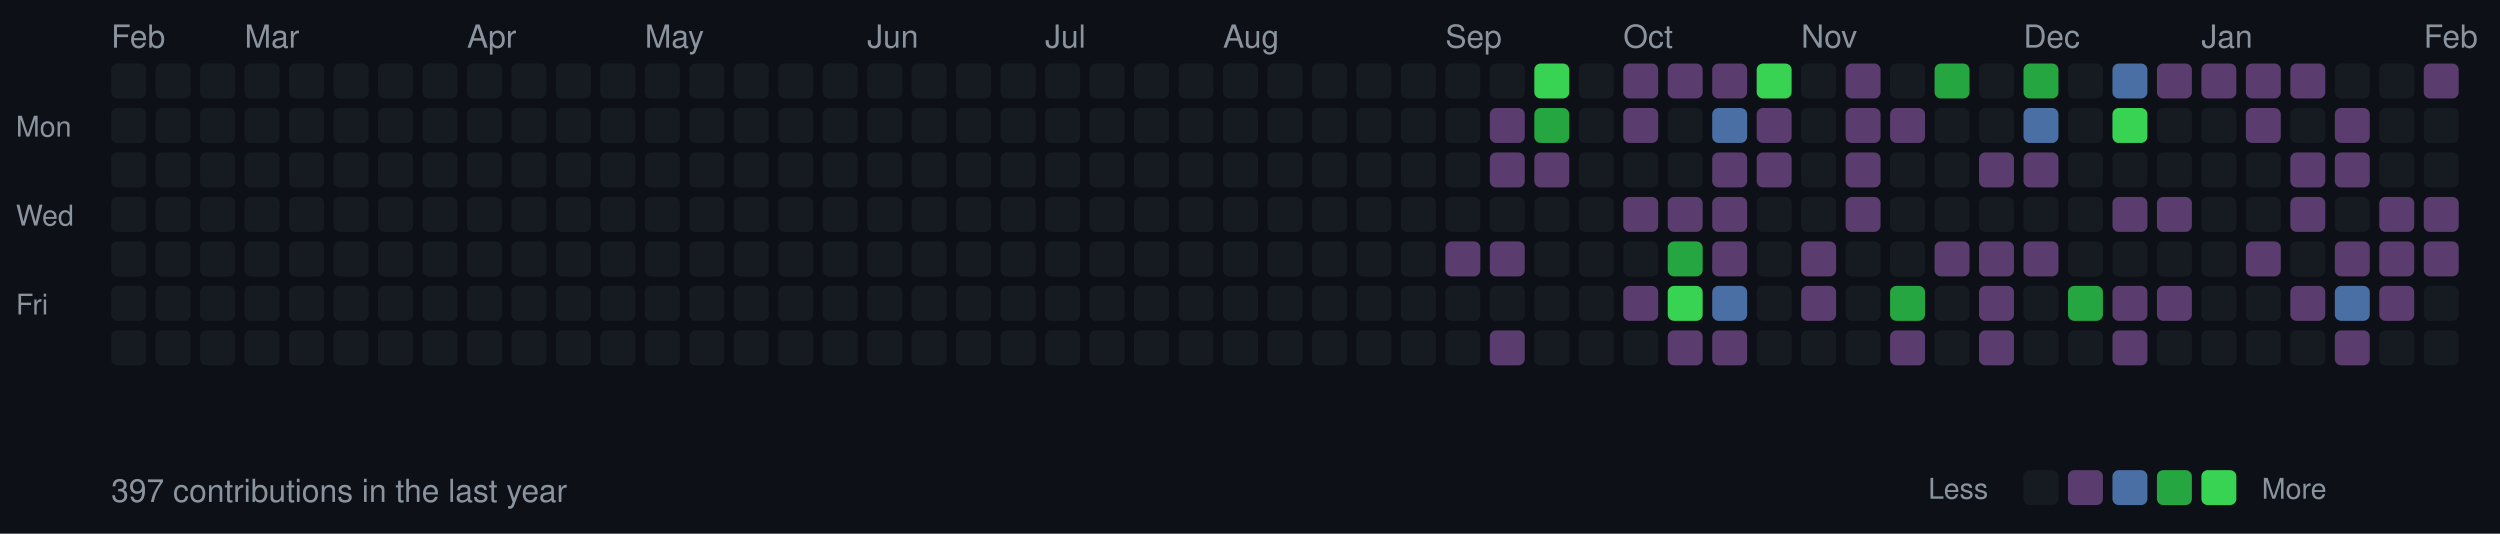
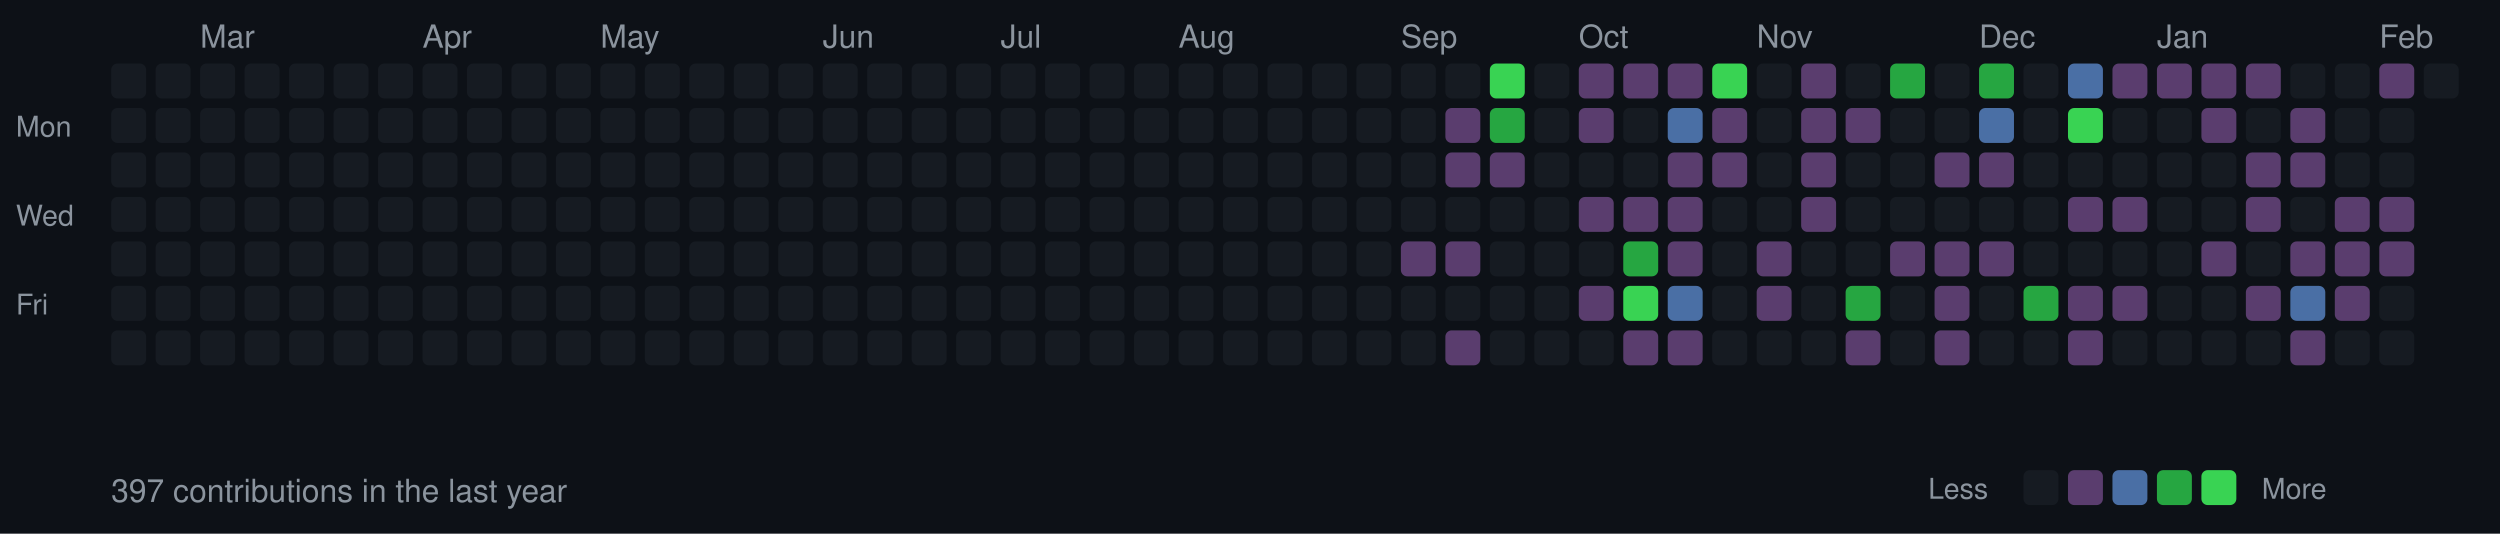
<svg xmlns="http://www.w3.org/2000/svg" width="787" height="168">
  <style>
  .month { font-size: 10px; fill: #8b949e; font-family: -apple-system, BlinkMacSystemFont, "Segoe UI", Helvetica, Arial, sans-serif; }
  .day { font-size: 9px; fill: #8b949e; font-family: -apple-system, BlinkMacSystemFont, "Segoe UI", Helvetica, Arial, sans-serif; }
  .stats { font-size: 10px; fill: #8b949e; font-family: -apple-system, BlinkMacSystemFont, "Segoe UI", Helvetica, Arial, sans-serif; }
  rect.day-cell { rx: 2; ry: 2; }
  rect.day-cell:hover { stroke: #8b949e; stroke-width: 1; }
</style>
  <rect width="787" height="168" fill="#0d1117" />
  <text x="5" y="43" class="day">Mon</text>
  <text x="5" y="71" class="day">Wed</text>
  <text x="5" y="99" class="day">Fri</text>
-   <text x="35" y="15" class="month">Feb</text>
  <rect class="day-cell" x="35" y="20" width="11" height="11" fill="#161b22" />
  <rect class="day-cell" x="35" y="34" width="11" height="11" fill="#161b22" />
  <rect class="day-cell" x="35" y="48" width="11" height="11" fill="#161b22" />
  <rect class="day-cell" x="35" y="62" width="11" height="11" fill="#161b22" />
  <rect class="day-cell" x="35" y="76" width="11" height="11" fill="#161b22" />
  <rect class="day-cell" x="35" y="90" width="11" height="11" fill="#161b22" />
  <rect class="day-cell" x="35" y="104" width="11" height="11" fill="#161b22" />
  <rect class="day-cell" x="49" y="20" width="11" height="11" fill="#161b22" />
  <rect class="day-cell" x="49" y="34" width="11" height="11" fill="#161b22" />
  <rect class="day-cell" x="49" y="48" width="11" height="11" fill="#161b22" />
  <rect class="day-cell" x="49" y="62" width="11" height="11" fill="#161b22" />
  <rect class="day-cell" x="49" y="76" width="11" height="11" fill="#161b22" />
  <rect class="day-cell" x="49" y="90" width="11" height="11" fill="#161b22" />
  <rect class="day-cell" x="49" y="104" width="11" height="11" fill="#161b22" />
  <rect class="day-cell" x="63" y="20" width="11" height="11" fill="#161b22" />
  <rect class="day-cell" x="63" y="34" width="11" height="11" fill="#161b22" />
  <rect class="day-cell" x="63" y="48" width="11" height="11" fill="#161b22" />
  <rect class="day-cell" x="63" y="62" width="11" height="11" fill="#161b22" />
  <rect class="day-cell" x="63" y="76" width="11" height="11" fill="#161b22" />
  <rect class="day-cell" x="63" y="90" width="11" height="11" fill="#161b22" />
+   <text x="63" y="15" class="month">Mar</text>
  <rect class="day-cell" x="63" y="104" width="11" height="11" fill="#161b22" />
  <rect class="day-cell" x="77" y="20" width="11" height="11" fill="#161b22" />
  <rect class="day-cell" x="77" y="34" width="11" height="11" fill="#161b22" />
  <rect class="day-cell" x="77" y="48" width="11" height="11" fill="#161b22" />
  <rect class="day-cell" x="77" y="62" width="11" height="11" fill="#161b22" />
  <rect class="day-cell" x="77" y="76" width="11" height="11" fill="#161b22" />
  <rect class="day-cell" x="77" y="90" width="11" height="11" fill="#161b22" />
-   <text x="77" y="15" class="month">Mar</text>
  <rect class="day-cell" x="77" y="104" width="11" height="11" fill="#161b22" />
  <rect class="day-cell" x="91" y="20" width="11" height="11" fill="#161b22" />
  <rect class="day-cell" x="91" y="34" width="11" height="11" fill="#161b22" />
  <rect class="day-cell" x="91" y="48" width="11" height="11" fill="#161b22" />
  <rect class="day-cell" x="91" y="62" width="11" height="11" fill="#161b22" />
  <rect class="day-cell" x="91" y="76" width="11" height="11" fill="#161b22" />
  <rect class="day-cell" x="91" y="90" width="11" height="11" fill="#161b22" />
  <rect class="day-cell" x="91" y="104" width="11" height="11" fill="#161b22" />
  <rect class="day-cell" x="105" y="20" width="11" height="11" fill="#161b22" />
  <rect class="day-cell" x="105" y="34" width="11" height="11" fill="#161b22" />
  <rect class="day-cell" x="105" y="48" width="11" height="11" fill="#161b22" />
  <rect class="day-cell" x="105" y="62" width="11" height="11" fill="#161b22" />
  <rect class="day-cell" x="105" y="76" width="11" height="11" fill="#161b22" />
  <rect class="day-cell" x="105" y="90" width="11" height="11" fill="#161b22" />
  <rect class="day-cell" x="105" y="104" width="11" height="11" fill="#161b22" />
  <rect class="day-cell" x="119" y="20" width="11" height="11" fill="#161b22" />
  <rect class="day-cell" x="119" y="34" width="11" height="11" fill="#161b22" />
  <rect class="day-cell" x="119" y="48" width="11" height="11" fill="#161b22" />
  <rect class="day-cell" x="119" y="62" width="11" height="11" fill="#161b22" />
  <rect class="day-cell" x="119" y="76" width="11" height="11" fill="#161b22" />
  <rect class="day-cell" x="119" y="90" width="11" height="11" fill="#161b22" />
  <rect class="day-cell" x="119" y="104" width="11" height="11" fill="#161b22" />
  <rect class="day-cell" x="133" y="20" width="11" height="11" fill="#161b22" />
  <rect class="day-cell" x="133" y="34" width="11" height="11" fill="#161b22" />
+   <text x="133" y="15" class="month">Apr</text>
  <rect class="day-cell" x="133" y="48" width="11" height="11" fill="#161b22" />
  <rect class="day-cell" x="133" y="62" width="11" height="11" fill="#161b22" />
  <rect class="day-cell" x="133" y="76" width="11" height="11" fill="#161b22" />
  <rect class="day-cell" x="133" y="90" width="11" height="11" fill="#161b22" />
  <rect class="day-cell" x="133" y="104" width="11" height="11" fill="#161b22" />
  <rect class="day-cell" x="147" y="20" width="11" height="11" fill="#161b22" />
  <rect class="day-cell" x="147" y="34" width="11" height="11" fill="#161b22" />
-   <text x="147" y="15" class="month">Apr</text>
  <rect class="day-cell" x="147" y="48" width="11" height="11" fill="#161b22" />
  <rect class="day-cell" x="147" y="62" width="11" height="11" fill="#161b22" />
  <rect class="day-cell" x="147" y="76" width="11" height="11" fill="#161b22" />
  <rect class="day-cell" x="147" y="90" width="11" height="11" fill="#161b22" />
  <rect class="day-cell" x="147" y="104" width="11" height="11" fill="#161b22" />
  <rect class="day-cell" x="161" y="20" width="11" height="11" fill="#161b22" />
  <rect class="day-cell" x="161" y="34" width="11" height="11" fill="#161b22" />
  <rect class="day-cell" x="161" y="48" width="11" height="11" fill="#161b22" />
  <rect class="day-cell" x="161" y="62" width="11" height="11" fill="#161b22" />
  <rect class="day-cell" x="161" y="76" width="11" height="11" fill="#161b22" />
  <rect class="day-cell" x="161" y="90" width="11" height="11" fill="#161b22" />
  <rect class="day-cell" x="161" y="104" width="11" height="11" fill="#161b22" />
  <rect class="day-cell" x="175" y="20" width="11" height="11" fill="#161b22" />
  <rect class="day-cell" x="175" y="34" width="11" height="11" fill="#161b22" />
  <rect class="day-cell" x="175" y="48" width="11" height="11" fill="#161b22" />
  <rect class="day-cell" x="175" y="62" width="11" height="11" fill="#161b22" />
  <rect class="day-cell" x="175" y="76" width="11" height="11" fill="#161b22" />
  <rect class="day-cell" x="175" y="90" width="11" height="11" fill="#161b22" />
  <rect class="day-cell" x="175" y="104" width="11" height="11" fill="#161b22" />
  <rect class="day-cell" x="189" y="20" width="11" height="11" fill="#161b22" />
  <rect class="day-cell" x="189" y="34" width="11" height="11" fill="#161b22" />
  <rect class="day-cell" x="189" y="48" width="11" height="11" fill="#161b22" />
  <rect class="day-cell" x="189" y="62" width="11" height="11" fill="#161b22" />
+   <text x="189" y="15" class="month">May</text>
  <rect class="day-cell" x="189" y="76" width="11" height="11" fill="#161b22" />
  <rect class="day-cell" x="189" y="90" width="11" height="11" fill="#161b22" />
  <rect class="day-cell" x="189" y="104" width="11" height="11" fill="#161b22" />
  <rect class="day-cell" x="203" y="20" width="11" height="11" fill="#161b22" />
  <rect class="day-cell" x="203" y="34" width="11" height="11" fill="#161b22" />
  <rect class="day-cell" x="203" y="48" width="11" height="11" fill="#161b22" />
  <rect class="day-cell" x="203" y="62" width="11" height="11" fill="#161b22" />
-   <text x="203" y="15" class="month">May</text>
  <rect class="day-cell" x="203" y="76" width="11" height="11" fill="#161b22" />
  <rect class="day-cell" x="203" y="90" width="11" height="11" fill="#161b22" />
  <rect class="day-cell" x="203" y="104" width="11" height="11" fill="#161b22" />
  <rect class="day-cell" x="217" y="20" width="11" height="11" fill="#161b22" />
  <rect class="day-cell" x="217" y="34" width="11" height="11" fill="#161b22" />
  <rect class="day-cell" x="217" y="48" width="11" height="11" fill="#161b22" />
  <rect class="day-cell" x="217" y="62" width="11" height="11" fill="#161b22" />
  <rect class="day-cell" x="217" y="76" width="11" height="11" fill="#161b22" />
  <rect class="day-cell" x="217" y="90" width="11" height="11" fill="#161b22" />
  <rect class="day-cell" x="217" y="104" width="11" height="11" fill="#161b22" />
  <rect class="day-cell" x="231" y="20" width="11" height="11" fill="#161b22" />
  <rect class="day-cell" x="231" y="34" width="11" height="11" fill="#161b22" />
  <rect class="day-cell" x="231" y="48" width="11" height="11" fill="#161b22" />
  <rect class="day-cell" x="231" y="62" width="11" height="11" fill="#161b22" />
  <rect class="day-cell" x="231" y="76" width="11" height="11" fill="#161b22" />
  <rect class="day-cell" x="231" y="90" width="11" height="11" fill="#161b22" />
  <rect class="day-cell" x="231" y="104" width="11" height="11" fill="#161b22" />
  <rect class="day-cell" x="245" y="20" width="11" height="11" fill="#161b22" />
  <rect class="day-cell" x="245" y="34" width="11" height="11" fill="#161b22" />
  <rect class="day-cell" x="245" y="48" width="11" height="11" fill="#161b22" />
  <rect class="day-cell" x="245" y="62" width="11" height="11" fill="#161b22" />
  <rect class="day-cell" x="245" y="76" width="11" height="11" fill="#161b22" />
  <rect class="day-cell" x="245" y="90" width="11" height="11" fill="#161b22" />
  <rect class="day-cell" x="245" y="104" width="11" height="11" fill="#161b22" />
+   <text x="259" y="15" class="month">Jun</text>
  <rect class="day-cell" x="259" y="20" width="11" height="11" fill="#161b22" />
  <rect class="day-cell" x="259" y="34" width="11" height="11" fill="#161b22" />
  <rect class="day-cell" x="259" y="48" width="11" height="11" fill="#161b22" />
  <rect class="day-cell" x="259" y="62" width="11" height="11" fill="#161b22" />
  <rect class="day-cell" x="259" y="76" width="11" height="11" fill="#161b22" />
  <rect class="day-cell" x="259" y="90" width="11" height="11" fill="#161b22" />
  <rect class="day-cell" x="259" y="104" width="11" height="11" fill="#161b22" />
-   <text x="273" y="15" class="month">Jun</text>
  <rect class="day-cell" x="273" y="20" width="11" height="11" fill="#161b22" />
  <rect class="day-cell" x="273" y="34" width="11" height="11" fill="#161b22" />
  <rect class="day-cell" x="273" y="48" width="11" height="11" fill="#161b22" />
  <rect class="day-cell" x="273" y="62" width="11" height="11" fill="#161b22" />
  <rect class="day-cell" x="273" y="76" width="11" height="11" fill="#161b22" />
  <rect class="day-cell" x="273" y="90" width="11" height="11" fill="#161b22" />
  <rect class="day-cell" x="273" y="104" width="11" height="11" fill="#161b22" />
  <rect class="day-cell" x="287" y="20" width="11" height="11" fill="#161b22" />
  <rect class="day-cell" x="287" y="34" width="11" height="11" fill="#161b22" />
  <rect class="day-cell" x="287" y="48" width="11" height="11" fill="#161b22" />
  <rect class="day-cell" x="287" y="62" width="11" height="11" fill="#161b22" />
  <rect class="day-cell" x="287" y="76" width="11" height="11" fill="#161b22" />
  <rect class="day-cell" x="287" y="90" width="11" height="11" fill="#161b22" />
  <rect class="day-cell" x="287" y="104" width="11" height="11" fill="#161b22" />
  <rect class="day-cell" x="301" y="20" width="11" height="11" fill="#161b22" />
  <rect class="day-cell" x="301" y="34" width="11" height="11" fill="#161b22" />
  <rect class="day-cell" x="301" y="48" width="11" height="11" fill="#161b22" />
  <rect class="day-cell" x="301" y="62" width="11" height="11" fill="#161b22" />
  <rect class="day-cell" x="301" y="76" width="11" height="11" fill="#161b22" />
  <rect class="day-cell" x="301" y="90" width="11" height="11" fill="#161b22" />
  <rect class="day-cell" x="301" y="104" width="11" height="11" fill="#161b22" />
  <rect class="day-cell" x="315" y="20" width="11" height="11" fill="#161b22" />
  <rect class="day-cell" x="315" y="34" width="11" height="11" fill="#161b22" />
+   <text x="315" y="15" class="month">Jul</text>
  <rect class="day-cell" x="315" y="48" width="11" height="11" fill="#161b22" />
  <rect class="day-cell" x="315" y="62" width="11" height="11" fill="#161b22" />
  <rect class="day-cell" x="315" y="76" width="11" height="11" fill="#161b22" />
  <rect class="day-cell" x="315" y="90" width="11" height="11" fill="#161b22" />
  <rect class="day-cell" x="315" y="104" width="11" height="11" fill="#161b22" />
  <rect class="day-cell" x="329" y="20" width="11" height="11" fill="#161b22" />
  <rect class="day-cell" x="329" y="34" width="11" height="11" fill="#161b22" />
-   <text x="329" y="15" class="month">Jul</text>
  <rect class="day-cell" x="329" y="48" width="11" height="11" fill="#161b22" />
  <rect class="day-cell" x="329" y="62" width="11" height="11" fill="#161b22" />
  <rect class="day-cell" x="329" y="76" width="11" height="11" fill="#161b22" />
  <rect class="day-cell" x="329" y="90" width="11" height="11" fill="#161b22" />
  <rect class="day-cell" x="329" y="104" width="11" height="11" fill="#161b22" />
  <rect class="day-cell" x="343" y="20" width="11" height="11" fill="#161b22" />
  <rect class="day-cell" x="343" y="34" width="11" height="11" fill="#161b22" />
  <rect class="day-cell" x="343" y="48" width="11" height="11" fill="#161b22" />
  <rect class="day-cell" x="343" y="62" width="11" height="11" fill="#161b22" />
  <rect class="day-cell" x="343" y="76" width="11" height="11" fill="#161b22" />
  <rect class="day-cell" x="343" y="90" width="11" height="11" fill="#161b22" />
  <rect class="day-cell" x="343" y="104" width="11" height="11" fill="#161b22" />
  <rect class="day-cell" x="357" y="20" width="11" height="11" fill="#161b22" />
  <rect class="day-cell" x="357" y="34" width="11" height="11" fill="#161b22" />
  <rect class="day-cell" x="357" y="48" width="11" height="11" fill="#161b22" />
  <rect class="day-cell" x="357" y="62" width="11" height="11" fill="#161b22" />
  <rect class="day-cell" x="357" y="76" width="11" height="11" fill="#161b22" />
  <rect class="day-cell" x="357" y="90" width="11" height="11" fill="#161b22" />
  <rect class="day-cell" x="357" y="104" width="11" height="11" fill="#161b22" />
  <rect class="day-cell" x="371" y="20" width="11" height="11" fill="#161b22" />
  <rect class="day-cell" x="371" y="34" width="11" height="11" fill="#161b22" />
  <rect class="day-cell" x="371" y="48" width="11" height="11" fill="#161b22" />
  <rect class="day-cell" x="371" y="62" width="11" height="11" fill="#161b22" />
  <rect class="day-cell" x="371" y="76" width="11" height="11" fill="#161b22" />
+   <text x="371" y="15" class="month">Aug</text>
  <rect class="day-cell" x="371" y="90" width="11" height="11" fill="#161b22" />
  <rect class="day-cell" x="371" y="104" width="11" height="11" fill="#161b22" />
  <rect class="day-cell" x="385" y="20" width="11" height="11" fill="#161b22" />
  <rect class="day-cell" x="385" y="34" width="11" height="11" fill="#161b22" />
  <rect class="day-cell" x="385" y="48" width="11" height="11" fill="#161b22" />
  <rect class="day-cell" x="385" y="62" width="11" height="11" fill="#161b22" />
  <rect class="day-cell" x="385" y="76" width="11" height="11" fill="#161b22" />
-   <text x="385" y="15" class="month">Aug</text>
  <rect class="day-cell" x="385" y="90" width="11" height="11" fill="#161b22" />
  <rect class="day-cell" x="385" y="104" width="11" height="11" fill="#161b22" />
  <rect class="day-cell" x="399" y="20" width="11" height="11" fill="#161b22" />
  <rect class="day-cell" x="399" y="34" width="11" height="11" fill="#161b22" />
  <rect class="day-cell" x="399" y="48" width="11" height="11" fill="#161b22" />
  <rect class="day-cell" x="399" y="62" width="11" height="11" fill="#161b22" />
  <rect class="day-cell" x="399" y="76" width="11" height="11" fill="#161b22" />
  <rect class="day-cell" x="399" y="90" width="11" height="11" fill="#161b22" />
  <rect class="day-cell" x="399" y="104" width="11" height="11" fill="#161b22" />
  <rect class="day-cell" x="413" y="20" width="11" height="11" fill="#161b22" />
  <rect class="day-cell" x="413" y="34" width="11" height="11" fill="#161b22" />
  <rect class="day-cell" x="413" y="48" width="11" height="11" fill="#161b22" />
  <rect class="day-cell" x="413" y="62" width="11" height="11" fill="#161b22" />
  <rect class="day-cell" x="413" y="76" width="11" height="11" fill="#161b22" />
  <rect class="day-cell" x="413" y="90" width="11" height="11" fill="#161b22" />
  <rect class="day-cell" x="413" y="104" width="11" height="11" fill="#161b22" />
  <rect class="day-cell" x="427" y="20" width="11" height="11" fill="#161b22" />
  <rect class="day-cell" x="427" y="34" width="11" height="11" fill="#161b22" />
  <rect class="day-cell" x="427" y="48" width="11" height="11" fill="#161b22" />
  <rect class="day-cell" x="427" y="62" width="11" height="11" fill="#161b22" />
  <rect class="day-cell" x="427" y="76" width="11" height="11" fill="#161b22" />
  <rect class="day-cell" x="427" y="90" width="11" height="11" fill="#161b22" />
  <rect class="day-cell" x="427" y="104" width="11" height="11" fill="#161b22" />
  <rect class="day-cell" x="441" y="20" width="11" height="11" fill="#161b22" />
+   <text x="441" y="15" class="month">Sep</text>
  <rect class="day-cell" x="441" y="34" width="11" height="11" fill="#161b22" />
  <rect class="day-cell" x="441" y="48" width="11" height="11" fill="#161b22" />
  <rect class="day-cell" x="441" y="62" width="11" height="11" fill="#161b22" />
-   <rect class="day-cell" x="441" y="76" width="11" height="11" fill="#161b22" />
+   <rect class="day-cell" x="441" y="76" width="11" height="11" fill="#5a3d6e" />
  <rect class="day-cell" x="441" y="90" width="11" height="11" fill="#161b22" />
  <rect class="day-cell" x="441" y="104" width="11" height="11" fill="#161b22" />
  <rect class="day-cell" x="455" y="20" width="11" height="11" fill="#161b22" />
-   <text x="455" y="15" class="month">Sep</text>
-   <rect class="day-cell" x="455" y="34" width="11" height="11" fill="#161b22" />
-   <rect class="day-cell" x="455" y="48" width="11" height="11" fill="#161b22" />
+   <rect class="day-cell" x="455" y="34" width="11" height="11" fill="#5a3d6e" />
+   <rect class="day-cell" x="455" y="48" width="11" height="11" fill="#5a3d6e" />
  <rect class="day-cell" x="455" y="62" width="11" height="11" fill="#161b22" />
  <rect class="day-cell" x="455" y="76" width="11" height="11" fill="#5a3d6e" />
  <rect class="day-cell" x="455" y="90" width="11" height="11" fill="#161b22" />
-   <rect class="day-cell" x="455" y="104" width="11" height="11" fill="#161b22" />
-   <rect class="day-cell" x="469" y="20" width="11" height="11" fill="#161b22" />
-   <rect class="day-cell" x="469" y="34" width="11" height="11" fill="#5a3d6e" />
+   <rect class="day-cell" x="455" y="104" width="11" height="11" fill="#5a3d6e" />
+   <rect class="day-cell" x="469" y="20" width="11" height="11" fill="#39d353" />
+   <rect class="day-cell" x="469" y="34" width="11" height="11" fill="#26a641" />
  <rect class="day-cell" x="469" y="48" width="11" height="11" fill="#5a3d6e" />
  <rect class="day-cell" x="469" y="62" width="11" height="11" fill="#161b22" />
-   <rect class="day-cell" x="469" y="76" width="11" height="11" fill="#5a3d6e" />
+   <rect class="day-cell" x="469" y="76" width="11" height="11" fill="#161b22" />
  <rect class="day-cell" x="469" y="90" width="11" height="11" fill="#161b22" />
-   <rect class="day-cell" x="469" y="104" width="11" height="11" fill="#5a3d6e" />
-   <rect class="day-cell" x="483" y="20" width="11" height="11" fill="#39d353" />
-   <rect class="day-cell" x="483" y="34" width="11" height="11" fill="#26a641" />
-   <rect class="day-cell" x="483" y="48" width="11" height="11" fill="#5a3d6e" />
+   <rect class="day-cell" x="469" y="104" width="11" height="11" fill="#161b22" />
+   <rect class="day-cell" x="483" y="20" width="11" height="11" fill="#161b22" />
+   <rect class="day-cell" x="483" y="34" width="11" height="11" fill="#161b22" />
+   <rect class="day-cell" x="483" y="48" width="11" height="11" fill="#161b22" />
  <rect class="day-cell" x="483" y="62" width="11" height="11" fill="#161b22" />
  <rect class="day-cell" x="483" y="76" width="11" height="11" fill="#161b22" />
  <rect class="day-cell" x="483" y="90" width="11" height="11" fill="#161b22" />
  <rect class="day-cell" x="483" y="104" width="11" height="11" fill="#161b22" />
-   <rect class="day-cell" x="497" y="20" width="11" height="11" fill="#161b22" />
-   <rect class="day-cell" x="497" y="34" width="11" height="11" fill="#161b22" />
+   <rect class="day-cell" x="497" y="20" width="11" height="11" fill="#5a3d6e" />
+   <rect class="day-cell" x="497" y="34" width="11" height="11" fill="#5a3d6e" />
  <rect class="day-cell" x="497" y="48" width="11" height="11" fill="#161b22" />
-   <rect class="day-cell" x="497" y="62" width="11" height="11" fill="#161b22" />
+   <text x="497" y="15" class="month">Oct</text>
+   <rect class="day-cell" x="497" y="62" width="11" height="11" fill="#5a3d6e" />
  <rect class="day-cell" x="497" y="76" width="11" height="11" fill="#161b22" />
-   <rect class="day-cell" x="497" y="90" width="11" height="11" fill="#161b22" />
+   <rect class="day-cell" x="497" y="90" width="11" height="11" fill="#5a3d6e" />
  <rect class="day-cell" x="497" y="104" width="11" height="11" fill="#161b22" />
  <rect class="day-cell" x="511" y="20" width="11" height="11" fill="#5a3d6e" />
-   <rect class="day-cell" x="511" y="34" width="11" height="11" fill="#5a3d6e" />
+   <rect class="day-cell" x="511" y="34" width="11" height="11" fill="#161b22" />
  <rect class="day-cell" x="511" y="48" width="11" height="11" fill="#161b22" />
-   <text x="511" y="15" class="month">Oct</text>
  <rect class="day-cell" x="511" y="62" width="11" height="11" fill="#5a3d6e" />
-   <rect class="day-cell" x="511" y="76" width="11" height="11" fill="#161b22" />
-   <rect class="day-cell" x="511" y="90" width="11" height="11" fill="#5a3d6e" />
-   <rect class="day-cell" x="511" y="104" width="11" height="11" fill="#161b22" />
+   <rect class="day-cell" x="511" y="76" width="11" height="11" fill="#26a641" />
+   <rect class="day-cell" x="511" y="90" width="11" height="11" fill="#39d353" />
+   <rect class="day-cell" x="511" y="104" width="11" height="11" fill="#5a3d6e" />
  <rect class="day-cell" x="525" y="20" width="11" height="11" fill="#5a3d6e" />
-   <rect class="day-cell" x="525" y="34" width="11" height="11" fill="#161b22" />
-   <rect class="day-cell" x="525" y="48" width="11" height="11" fill="#161b22" />
+   <rect class="day-cell" x="525" y="34" width="11" height="11" fill="#4a6fa5" />
+   <rect class="day-cell" x="525" y="48" width="11" height="11" fill="#5a3d6e" />
  <rect class="day-cell" x="525" y="62" width="11" height="11" fill="#5a3d6e" />
-   <rect class="day-cell" x="525" y="76" width="11" height="11" fill="#26a641" />
-   <rect class="day-cell" x="525" y="90" width="11" height="11" fill="#39d353" />
+   <rect class="day-cell" x="525" y="76" width="11" height="11" fill="#5a3d6e" />
+   <rect class="day-cell" x="525" y="90" width="11" height="11" fill="#4a6fa5" />
  <rect class="day-cell" x="525" y="104" width="11" height="11" fill="#5a3d6e" />
-   <rect class="day-cell" x="539" y="20" width="11" height="11" fill="#5a3d6e" />
-   <rect class="day-cell" x="539" y="34" width="11" height="11" fill="#4a6fa5" />
+   <rect class="day-cell" x="539" y="20" width="11" height="11" fill="#39d353" />
+   <rect class="day-cell" x="539" y="34" width="11" height="11" fill="#5a3d6e" />
  <rect class="day-cell" x="539" y="48" width="11" height="11" fill="#5a3d6e" />
-   <rect class="day-cell" x="539" y="62" width="11" height="11" fill="#5a3d6e" />
-   <rect class="day-cell" x="539" y="76" width="11" height="11" fill="#5a3d6e" />
-   <rect class="day-cell" x="539" y="90" width="11" height="11" fill="#4a6fa5" />
-   <rect class="day-cell" x="539" y="104" width="11" height="11" fill="#5a3d6e" />
-   <rect class="day-cell" x="553" y="20" width="11" height="11" fill="#39d353" />
-   <rect class="day-cell" x="553" y="34" width="11" height="11" fill="#5a3d6e" />
-   <rect class="day-cell" x="553" y="48" width="11" height="11" fill="#5a3d6e" />
+   <rect class="day-cell" x="539" y="62" width="11" height="11" fill="#161b22" />
+   <rect class="day-cell" x="539" y="76" width="11" height="11" fill="#161b22" />
+   <rect class="day-cell" x="539" y="90" width="11" height="11" fill="#161b22" />
+   <rect class="day-cell" x="539" y="104" width="11" height="11" fill="#161b22" />
+   <rect class="day-cell" x="553" y="20" width="11" height="11" fill="#161b22" />
+   <rect class="day-cell" x="553" y="34" width="11" height="11" fill="#161b22" />
+   <rect class="day-cell" x="553" y="48" width="11" height="11" fill="#161b22" />
  <rect class="day-cell" x="553" y="62" width="11" height="11" fill="#161b22" />
-   <rect class="day-cell" x="553" y="76" width="11" height="11" fill="#161b22" />
-   <rect class="day-cell" x="553" y="90" width="11" height="11" fill="#161b22" />
+   <rect class="day-cell" x="553" y="76" width="11" height="11" fill="#5a3d6e" />
+   <rect class="day-cell" x="553" y="90" width="11" height="11" fill="#5a3d6e" />
+   <text x="553" y="15" class="month">Nov</text>
  <rect class="day-cell" x="553" y="104" width="11" height="11" fill="#161b22" />
-   <rect class="day-cell" x="567" y="20" width="11" height="11" fill="#161b22" />
-   <rect class="day-cell" x="567" y="34" width="11" height="11" fill="#161b22" />
-   <rect class="day-cell" x="567" y="48" width="11" height="11" fill="#161b22" />
-   <rect class="day-cell" x="567" y="62" width="11" height="11" fill="#161b22" />
-   <rect class="day-cell" x="567" y="76" width="11" height="11" fill="#5a3d6e" />
-   <rect class="day-cell" x="567" y="90" width="11" height="11" fill="#5a3d6e" />
-   <text x="567" y="15" class="month">Nov</text>
+   <rect class="day-cell" x="567" y="20" width="11" height="11" fill="#5a3d6e" />
+   <rect class="day-cell" x="567" y="34" width="11" height="11" fill="#5a3d6e" />
+   <rect class="day-cell" x="567" y="48" width="11" height="11" fill="#5a3d6e" />
+   <rect class="day-cell" x="567" y="62" width="11" height="11" fill="#5a3d6e" />
+   <rect class="day-cell" x="567" y="76" width="11" height="11" fill="#161b22" />
+   <rect class="day-cell" x="567" y="90" width="11" height="11" fill="#161b22" />
  <rect class="day-cell" x="567" y="104" width="11" height="11" fill="#161b22" />
-   <rect class="day-cell" x="581" y="20" width="11" height="11" fill="#5a3d6e" />
+   <rect class="day-cell" x="581" y="20" width="11" height="11" fill="#161b22" />
  <rect class="day-cell" x="581" y="34" width="11" height="11" fill="#5a3d6e" />
-   <rect class="day-cell" x="581" y="48" width="11" height="11" fill="#5a3d6e" />
-   <rect class="day-cell" x="581" y="62" width="11" height="11" fill="#5a3d6e" />
+   <rect class="day-cell" x="581" y="48" width="11" height="11" fill="#161b22" />
+   <rect class="day-cell" x="581" y="62" width="11" height="11" fill="#161b22" />
  <rect class="day-cell" x="581" y="76" width="11" height="11" fill="#161b22" />
-   <rect class="day-cell" x="581" y="90" width="11" height="11" fill="#161b22" />
-   <rect class="day-cell" x="581" y="104" width="11" height="11" fill="#161b22" />
-   <rect class="day-cell" x="595" y="20" width="11" height="11" fill="#161b22" />
-   <rect class="day-cell" x="595" y="34" width="11" height="11" fill="#5a3d6e" />
+   <rect class="day-cell" x="581" y="90" width="11" height="11" fill="#26a641" />
+   <rect class="day-cell" x="581" y="104" width="11" height="11" fill="#5a3d6e" />
+   <rect class="day-cell" x="595" y="20" width="11" height="11" fill="#26a641" />
+   <rect class="day-cell" x="595" y="34" width="11" height="11" fill="#161b22" />
  <rect class="day-cell" x="595" y="48" width="11" height="11" fill="#161b22" />
  <rect class="day-cell" x="595" y="62" width="11" height="11" fill="#161b22" />
-   <rect class="day-cell" x="595" y="76" width="11" height="11" fill="#161b22" />
-   <rect class="day-cell" x="595" y="90" width="11" height="11" fill="#26a641" />
-   <rect class="day-cell" x="595" y="104" width="11" height="11" fill="#5a3d6e" />
-   <rect class="day-cell" x="609" y="20" width="11" height="11" fill="#26a641" />
+   <rect class="day-cell" x="595" y="76" width="11" height="11" fill="#5a3d6e" />
+   <rect class="day-cell" x="595" y="90" width="11" height="11" fill="#161b22" />
+   <rect class="day-cell" x="595" y="104" width="11" height="11" fill="#161b22" />
+   <rect class="day-cell" x="609" y="20" width="11" height="11" fill="#161b22" />
  <rect class="day-cell" x="609" y="34" width="11" height="11" fill="#161b22" />
-   <rect class="day-cell" x="609" y="48" width="11" height="11" fill="#161b22" />
+   <rect class="day-cell" x="609" y="48" width="11" height="11" fill="#5a3d6e" />
  <rect class="day-cell" x="609" y="62" width="11" height="11" fill="#161b22" />
  <rect class="day-cell" x="609" y="76" width="11" height="11" fill="#5a3d6e" />
-   <rect class="day-cell" x="609" y="90" width="11" height="11" fill="#161b22" />
-   <rect class="day-cell" x="609" y="104" width="11" height="11" fill="#161b22" />
-   <rect class="day-cell" x="623" y="20" width="11" height="11" fill="#161b22" />
-   <rect class="day-cell" x="623" y="34" width="11" height="11" fill="#161b22" />
+   <rect class="day-cell" x="609" y="90" width="11" height="11" fill="#5a3d6e" />
+   <rect class="day-cell" x="609" y="104" width="11" height="11" fill="#5a3d6e" />
+   <rect class="day-cell" x="623" y="20" width="11" height="11" fill="#26a641" />
+   <text x="623" y="15" class="month">Dec</text>
+   <rect class="day-cell" x="623" y="34" width="11" height="11" fill="#4a6fa5" />
  <rect class="day-cell" x="623" y="48" width="11" height="11" fill="#5a3d6e" />
  <rect class="day-cell" x="623" y="62" width="11" height="11" fill="#161b22" />
  <rect class="day-cell" x="623" y="76" width="11" height="11" fill="#5a3d6e" />
-   <rect class="day-cell" x="623" y="90" width="11" height="11" fill="#5a3d6e" />
-   <rect class="day-cell" x="623" y="104" width="11" height="11" fill="#5a3d6e" />
-   <rect class="day-cell" x="637" y="20" width="11" height="11" fill="#26a641" />
-   <text x="637" y="15" class="month">Dec</text>
-   <rect class="day-cell" x="637" y="34" width="11" height="11" fill="#4a6fa5" />
-   <rect class="day-cell" x="637" y="48" width="11" height="11" fill="#5a3d6e" />
+   <rect class="day-cell" x="623" y="90" width="11" height="11" fill="#161b22" />
+   <rect class="day-cell" x="623" y="104" width="11" height="11" fill="#161b22" />
+   <rect class="day-cell" x="637" y="20" width="11" height="11" fill="#161b22" />
+   <rect class="day-cell" x="637" y="34" width="11" height="11" fill="#161b22" />
+   <rect class="day-cell" x="637" y="48" width="11" height="11" fill="#161b22" />
  <rect class="day-cell" x="637" y="62" width="11" height="11" fill="#161b22" />
-   <rect class="day-cell" x="637" y="76" width="11" height="11" fill="#5a3d6e" />
-   <rect class="day-cell" x="637" y="90" width="11" height="11" fill="#161b22" />
+   <rect class="day-cell" x="637" y="76" width="11" height="11" fill="#161b22" />
+   <rect class="day-cell" x="637" y="90" width="11" height="11" fill="#26a641" />
  <rect class="day-cell" x="637" y="104" width="11" height="11" fill="#161b22" />
-   <rect class="day-cell" x="651" y="20" width="11" height="11" fill="#161b22" />
-   <rect class="day-cell" x="651" y="34" width="11" height="11" fill="#161b22" />
+   <rect class="day-cell" x="651" y="20" width="11" height="11" fill="#4a6fa5" />
+   <rect class="day-cell" x="651" y="34" width="11" height="11" fill="#39d353" />
  <rect class="day-cell" x="651" y="48" width="11" height="11" fill="#161b22" />
-   <rect class="day-cell" x="651" y="62" width="11" height="11" fill="#161b22" />
+   <rect class="day-cell" x="651" y="62" width="11" height="11" fill="#5a3d6e" />
  <rect class="day-cell" x="651" y="76" width="11" height="11" fill="#161b22" />
-   <rect class="day-cell" x="651" y="90" width="11" height="11" fill="#26a641" />
-   <rect class="day-cell" x="651" y="104" width="11" height="11" fill="#161b22" />
-   <rect class="day-cell" x="665" y="20" width="11" height="11" fill="#4a6fa5" />
-   <rect class="day-cell" x="665" y="34" width="11" height="11" fill="#39d353" />
+   <rect class="day-cell" x="651" y="90" width="11" height="11" fill="#5a3d6e" />
+   <rect class="day-cell" x="651" y="104" width="11" height="11" fill="#5a3d6e" />
+   <rect class="day-cell" x="665" y="20" width="11" height="11" fill="#5a3d6e" />
+   <rect class="day-cell" x="665" y="34" width="11" height="11" fill="#161b22" />
  <rect class="day-cell" x="665" y="48" width="11" height="11" fill="#161b22" />
  <rect class="day-cell" x="665" y="62" width="11" height="11" fill="#5a3d6e" />
  <rect class="day-cell" x="665" y="76" width="11" height="11" fill="#161b22" />
  <rect class="day-cell" x="665" y="90" width="11" height="11" fill="#5a3d6e" />
-   <rect class="day-cell" x="665" y="104" width="11" height="11" fill="#5a3d6e" />
+   <rect class="day-cell" x="665" y="104" width="11" height="11" fill="#161b22" />
  <rect class="day-cell" x="679" y="20" width="11" height="11" fill="#5a3d6e" />
  <rect class="day-cell" x="679" y="34" width="11" height="11" fill="#161b22" />
  <rect class="day-cell" x="679" y="48" width="11" height="11" fill="#161b22" />
-   <rect class="day-cell" x="679" y="62" width="11" height="11" fill="#5a3d6e" />
+   <rect class="day-cell" x="679" y="62" width="11" height="11" fill="#161b22" />
+   <text x="679" y="15" class="month">Jan</text>
  <rect class="day-cell" x="679" y="76" width="11" height="11" fill="#161b22" />
-   <rect class="day-cell" x="679" y="90" width="11" height="11" fill="#5a3d6e" />
+   <rect class="day-cell" x="679" y="90" width="11" height="11" fill="#161b22" />
  <rect class="day-cell" x="679" y="104" width="11" height="11" fill="#161b22" />
  <rect class="day-cell" x="693" y="20" width="11" height="11" fill="#5a3d6e" />
-   <rect class="day-cell" x="693" y="34" width="11" height="11" fill="#161b22" />
+   <rect class="day-cell" x="693" y="34" width="11" height="11" fill="#5a3d6e" />
  <rect class="day-cell" x="693" y="48" width="11" height="11" fill="#161b22" />
  <rect class="day-cell" x="693" y="62" width="11" height="11" fill="#161b22" />
-   <text x="693" y="15" class="month">Jan</text>
-   <rect class="day-cell" x="693" y="76" width="11" height="11" fill="#161b22" />
+   <rect class="day-cell" x="693" y="76" width="11" height="11" fill="#5a3d6e" />
  <rect class="day-cell" x="693" y="90" width="11" height="11" fill="#161b22" />
  <rect class="day-cell" x="693" y="104" width="11" height="11" fill="#161b22" />
  <rect class="day-cell" x="707" y="20" width="11" height="11" fill="#5a3d6e" />
-   <rect class="day-cell" x="707" y="34" width="11" height="11" fill="#5a3d6e" />
-   <rect class="day-cell" x="707" y="48" width="11" height="11" fill="#161b22" />
-   <rect class="day-cell" x="707" y="62" width="11" height="11" fill="#161b22" />
-   <rect class="day-cell" x="707" y="76" width="11" height="11" fill="#5a3d6e" />
-   <rect class="day-cell" x="707" y="90" width="11" height="11" fill="#161b22" />
+   <rect class="day-cell" x="707" y="34" width="11" height="11" fill="#161b22" />
+   <rect class="day-cell" x="707" y="48" width="11" height="11" fill="#5a3d6e" />
+   <rect class="day-cell" x="707" y="62" width="11" height="11" fill="#5a3d6e" />
+   <rect class="day-cell" x="707" y="76" width="11" height="11" fill="#161b22" />
+   <rect class="day-cell" x="707" y="90" width="11" height="11" fill="#5a3d6e" />
  <rect class="day-cell" x="707" y="104" width="11" height="11" fill="#161b22" />
-   <rect class="day-cell" x="721" y="20" width="11" height="11" fill="#5a3d6e" />
-   <rect class="day-cell" x="721" y="34" width="11" height="11" fill="#161b22" />
+   <rect class="day-cell" x="721" y="20" width="11" height="11" fill="#161b22" />
+   <rect class="day-cell" x="721" y="34" width="11" height="11" fill="#5a3d6e" />
  <rect class="day-cell" x="721" y="48" width="11" height="11" fill="#5a3d6e" />
-   <rect class="day-cell" x="721" y="62" width="11" height="11" fill="#5a3d6e" />
-   <rect class="day-cell" x="721" y="76" width="11" height="11" fill="#161b22" />
-   <rect class="day-cell" x="721" y="90" width="11" height="11" fill="#5a3d6e" />
-   <rect class="day-cell" x="721" y="104" width="11" height="11" fill="#161b22" />
+   <rect class="day-cell" x="721" y="62" width="11" height="11" fill="#161b22" />
+   <rect class="day-cell" x="721" y="76" width="11" height="11" fill="#5a3d6e" />
+   <rect class="day-cell" x="721" y="90" width="11" height="11" fill="#4a6fa5" />
+   <rect class="day-cell" x="721" y="104" width="11" height="11" fill="#5a3d6e" />
  <rect class="day-cell" x="735" y="20" width="11" height="11" fill="#161b22" />
-   <rect class="day-cell" x="735" y="34" width="11" height="11" fill="#5a3d6e" />
-   <rect class="day-cell" x="735" y="48" width="11" height="11" fill="#5a3d6e" />
-   <rect class="day-cell" x="735" y="62" width="11" height="11" fill="#161b22" />
+   <rect class="day-cell" x="735" y="34" width="11" height="11" fill="#161b22" />
+   <rect class="day-cell" x="735" y="48" width="11" height="11" fill="#161b22" />
+   <rect class="day-cell" x="735" y="62" width="11" height="11" fill="#5a3d6e" />
  <rect class="day-cell" x="735" y="76" width="11" height="11" fill="#5a3d6e" />
-   <rect class="day-cell" x="735" y="90" width="11" height="11" fill="#4a6fa5" />
-   <rect class="day-cell" x="735" y="104" width="11" height="11" fill="#5a3d6e" />
-   <rect class="day-cell" x="749" y="20" width="11" height="11" fill="#161b22" />
+   <rect class="day-cell" x="735" y="90" width="11" height="11" fill="#5a3d6e" />
+   <rect class="day-cell" x="735" y="104" width="11" height="11" fill="#161b22" />
+   <text x="749" y="15" class="month">Feb</text>
+   <rect class="day-cell" x="749" y="20" width="11" height="11" fill="#5a3d6e" />
  <rect class="day-cell" x="749" y="34" width="11" height="11" fill="#161b22" />
  <rect class="day-cell" x="749" y="48" width="11" height="11" fill="#161b22" />
  <rect class="day-cell" x="749" y="62" width="11" height="11" fill="#5a3d6e" />
  <rect class="day-cell" x="749" y="76" width="11" height="11" fill="#5a3d6e" />
-   <rect class="day-cell" x="749" y="90" width="11" height="11" fill="#5a3d6e" />
+   <rect class="day-cell" x="749" y="90" width="11" height="11" fill="#161b22" />
  <rect class="day-cell" x="749" y="104" width="11" height="11" fill="#161b22" />
-   <text x="763" y="15" class="month">Feb</text>
-   <rect class="day-cell" x="763" y="20" width="11" height="11" fill="#5a3d6e" />
-   <rect class="day-cell" x="763" y="34" width="11" height="11" fill="#161b22" />
-   <rect class="day-cell" x="763" y="48" width="11" height="11" fill="#161b22" />
-   <rect class="day-cell" x="763" y="62" width="11" height="11" fill="#5a3d6e" />
-   <rect class="day-cell" x="763" y="76" width="11" height="11" fill="#5a3d6e" />
-   <rect class="day-cell" x="763" y="90" width="11" height="11" fill="#161b22" />
-   <rect class="day-cell" x="763" y="104" width="11" height="11" fill="#161b22" />
+   <rect class="day-cell" x="763" y="20" width="11" height="11" fill="#161b22" />
  <text x="607" y="157" class="day">Less</text>
  <rect x="637" y="148" width="11" height="11" fill="#161b22" rx="2" ry="2" />
  <rect x="651" y="148" width="11" height="11" fill="#5a3d6e" rx="2" ry="2" />
  <rect x="665" y="148" width="11" height="11" fill="#4a6fa5" rx="2" ry="2" />
  <rect x="679" y="148" width="11" height="11" fill="#26a641" rx="2" ry="2" />
  <rect x="693" y="148" width="11" height="11" fill="#39d353" rx="2" ry="2" />
  <text x="712" y="157" class="day">More</text>
  <text x="35" y="158" class="stats">397 contributions in the last year</text>
</svg>
